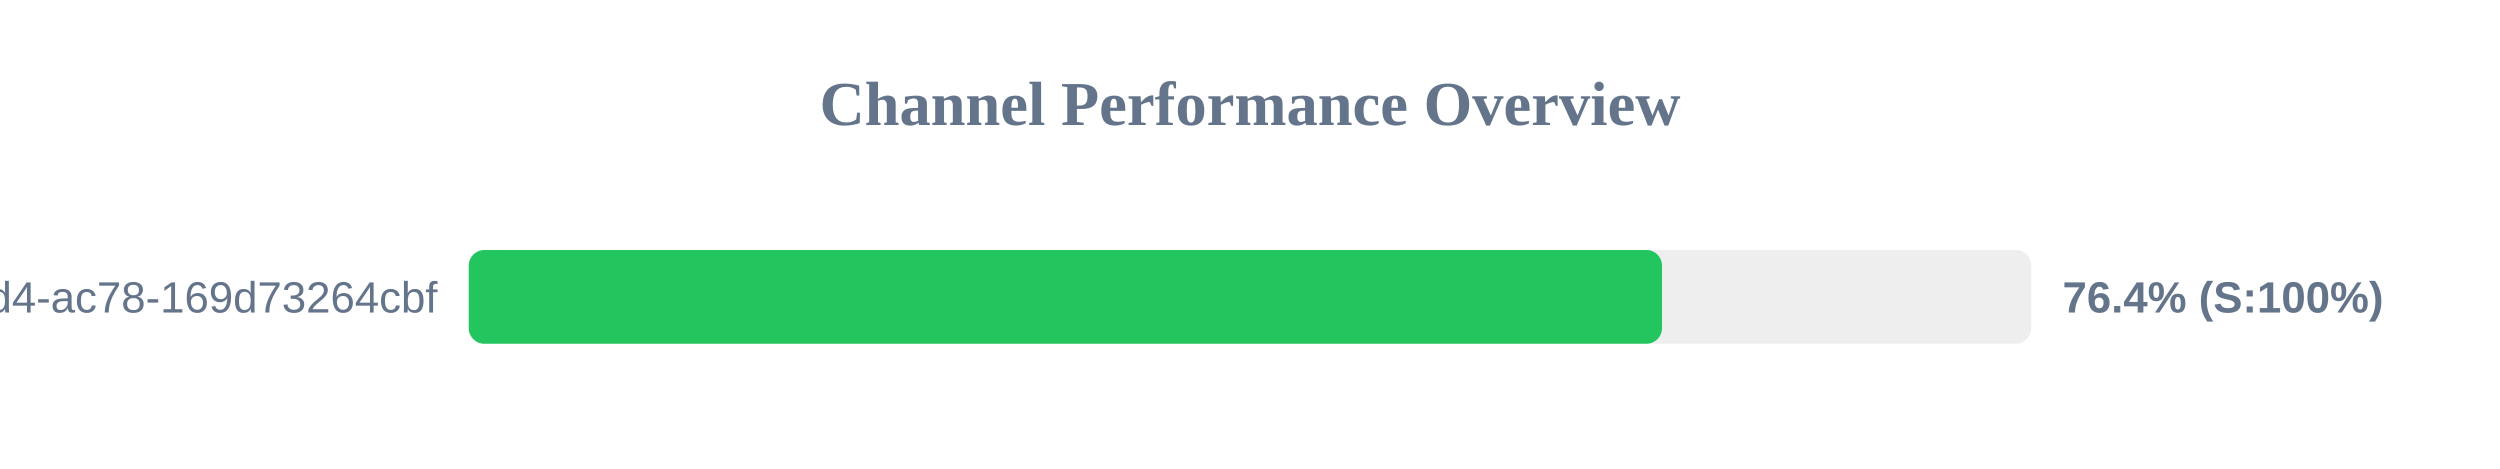
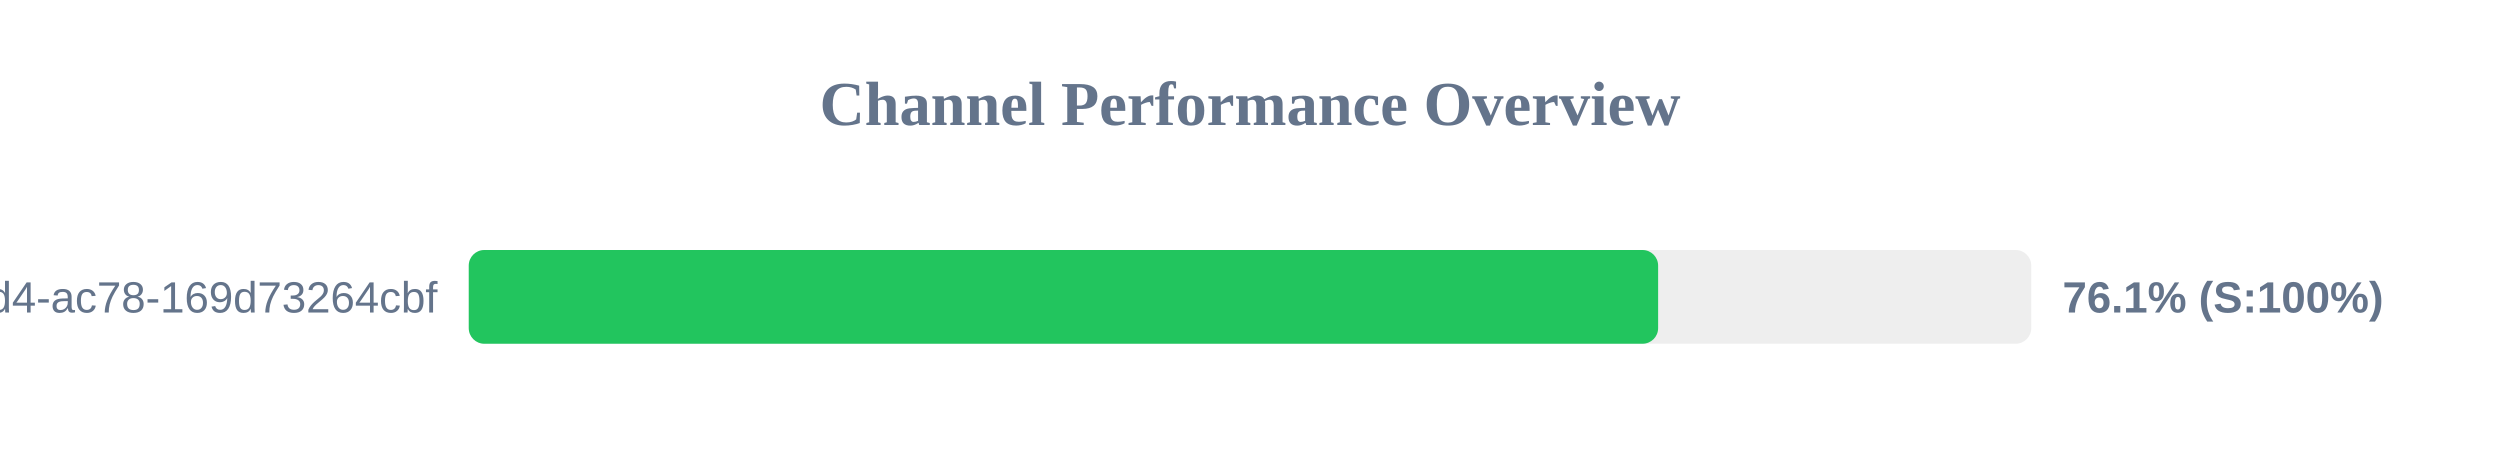
<svg xmlns="http://www.w3.org/2000/svg" width="800" height="150" version="1.1">
  <style>
        .row { font: 14px Arial; fill: #64748b; }
        .score { font: bold 14px Arial; fill: #64748b; }
    </style>
  <text x="400" y="40" text-anchor="middle" font-size="20px" font-weight="bold" fill="#64748b">Channel Performance Overview</text>
  <rect x="150" y="80" width="500" height="30" fill="#eee" rx="5" />
-   <rect x="150" y="80" width="381.85" height="30" fill="#22c55e" rx="5" />
+   <rect x="150" y="80" width="380.6" height="30" fill="#22c55e" rx="5" />
  <text x="140" y="100" text-anchor="end" class="row">?uuid=48c2c901-72e6-46d4-ac78-169d73264cbf</text>
-   <text x="660" y="100" text-anchor="start" class="score">76.4% (S:100%)</text>
+   <text x="660" y="100" text-anchor="start" class="score">76.1% (S:100%)</text>
</svg>
